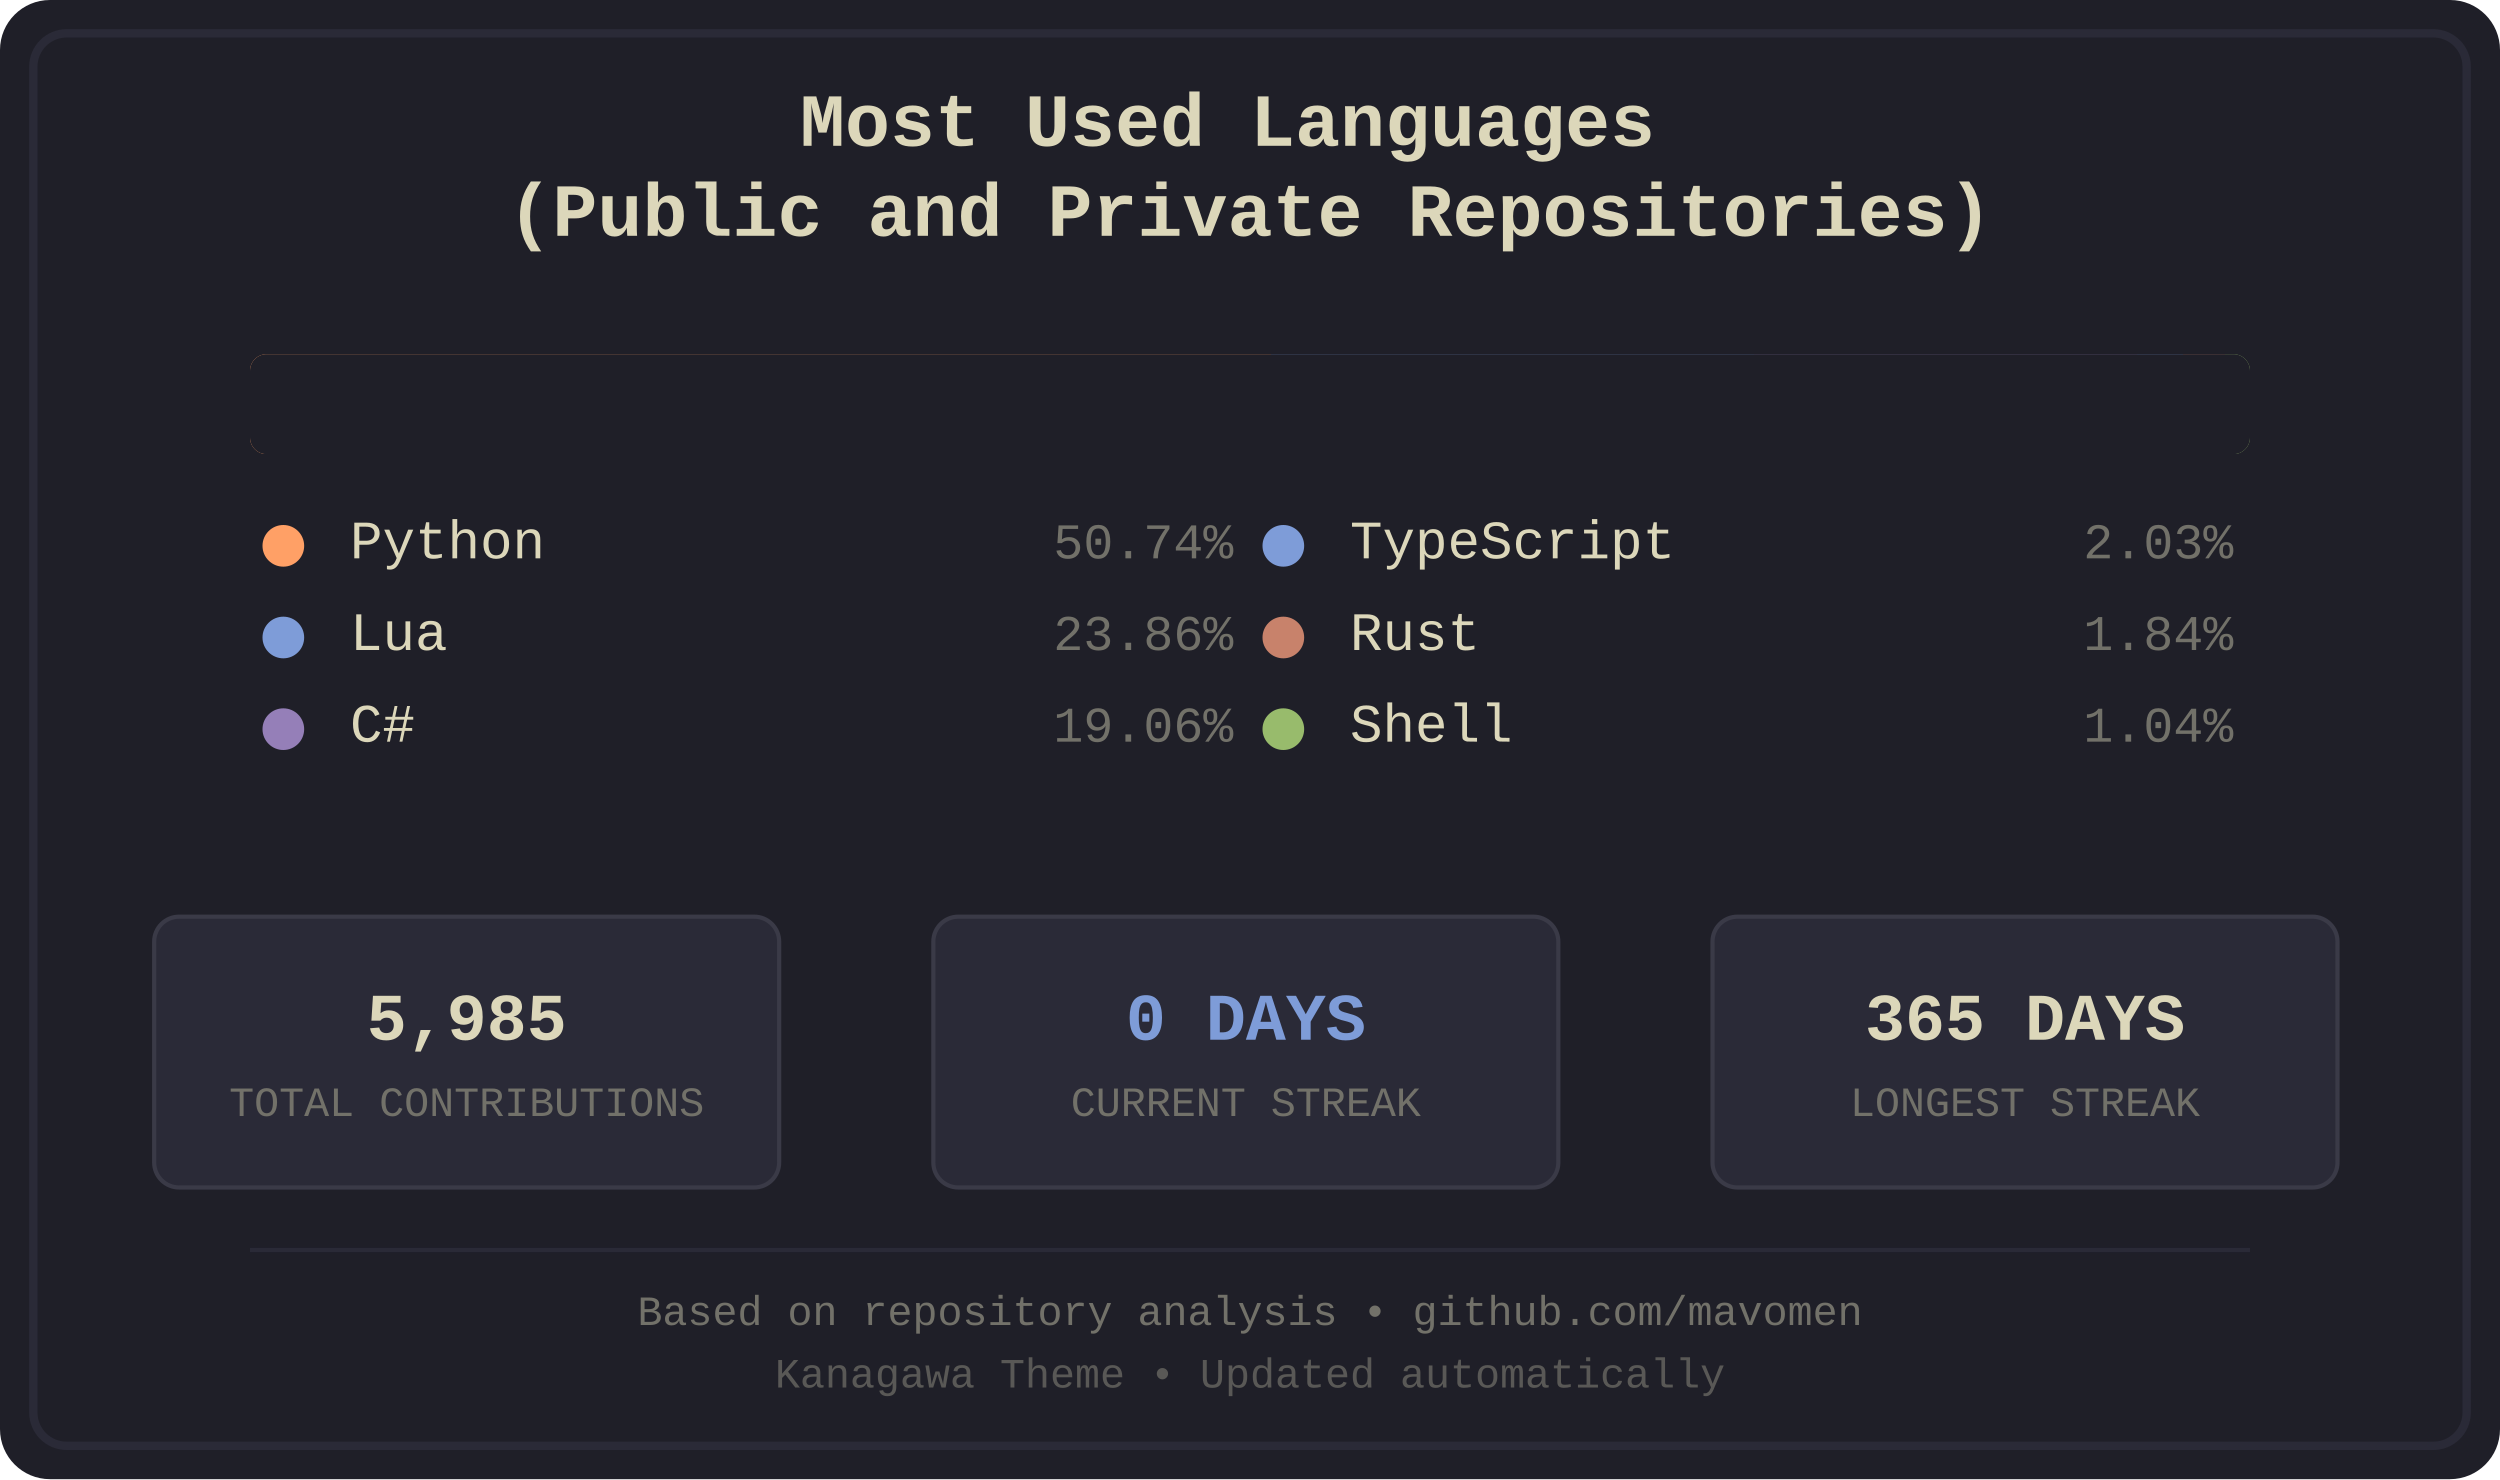
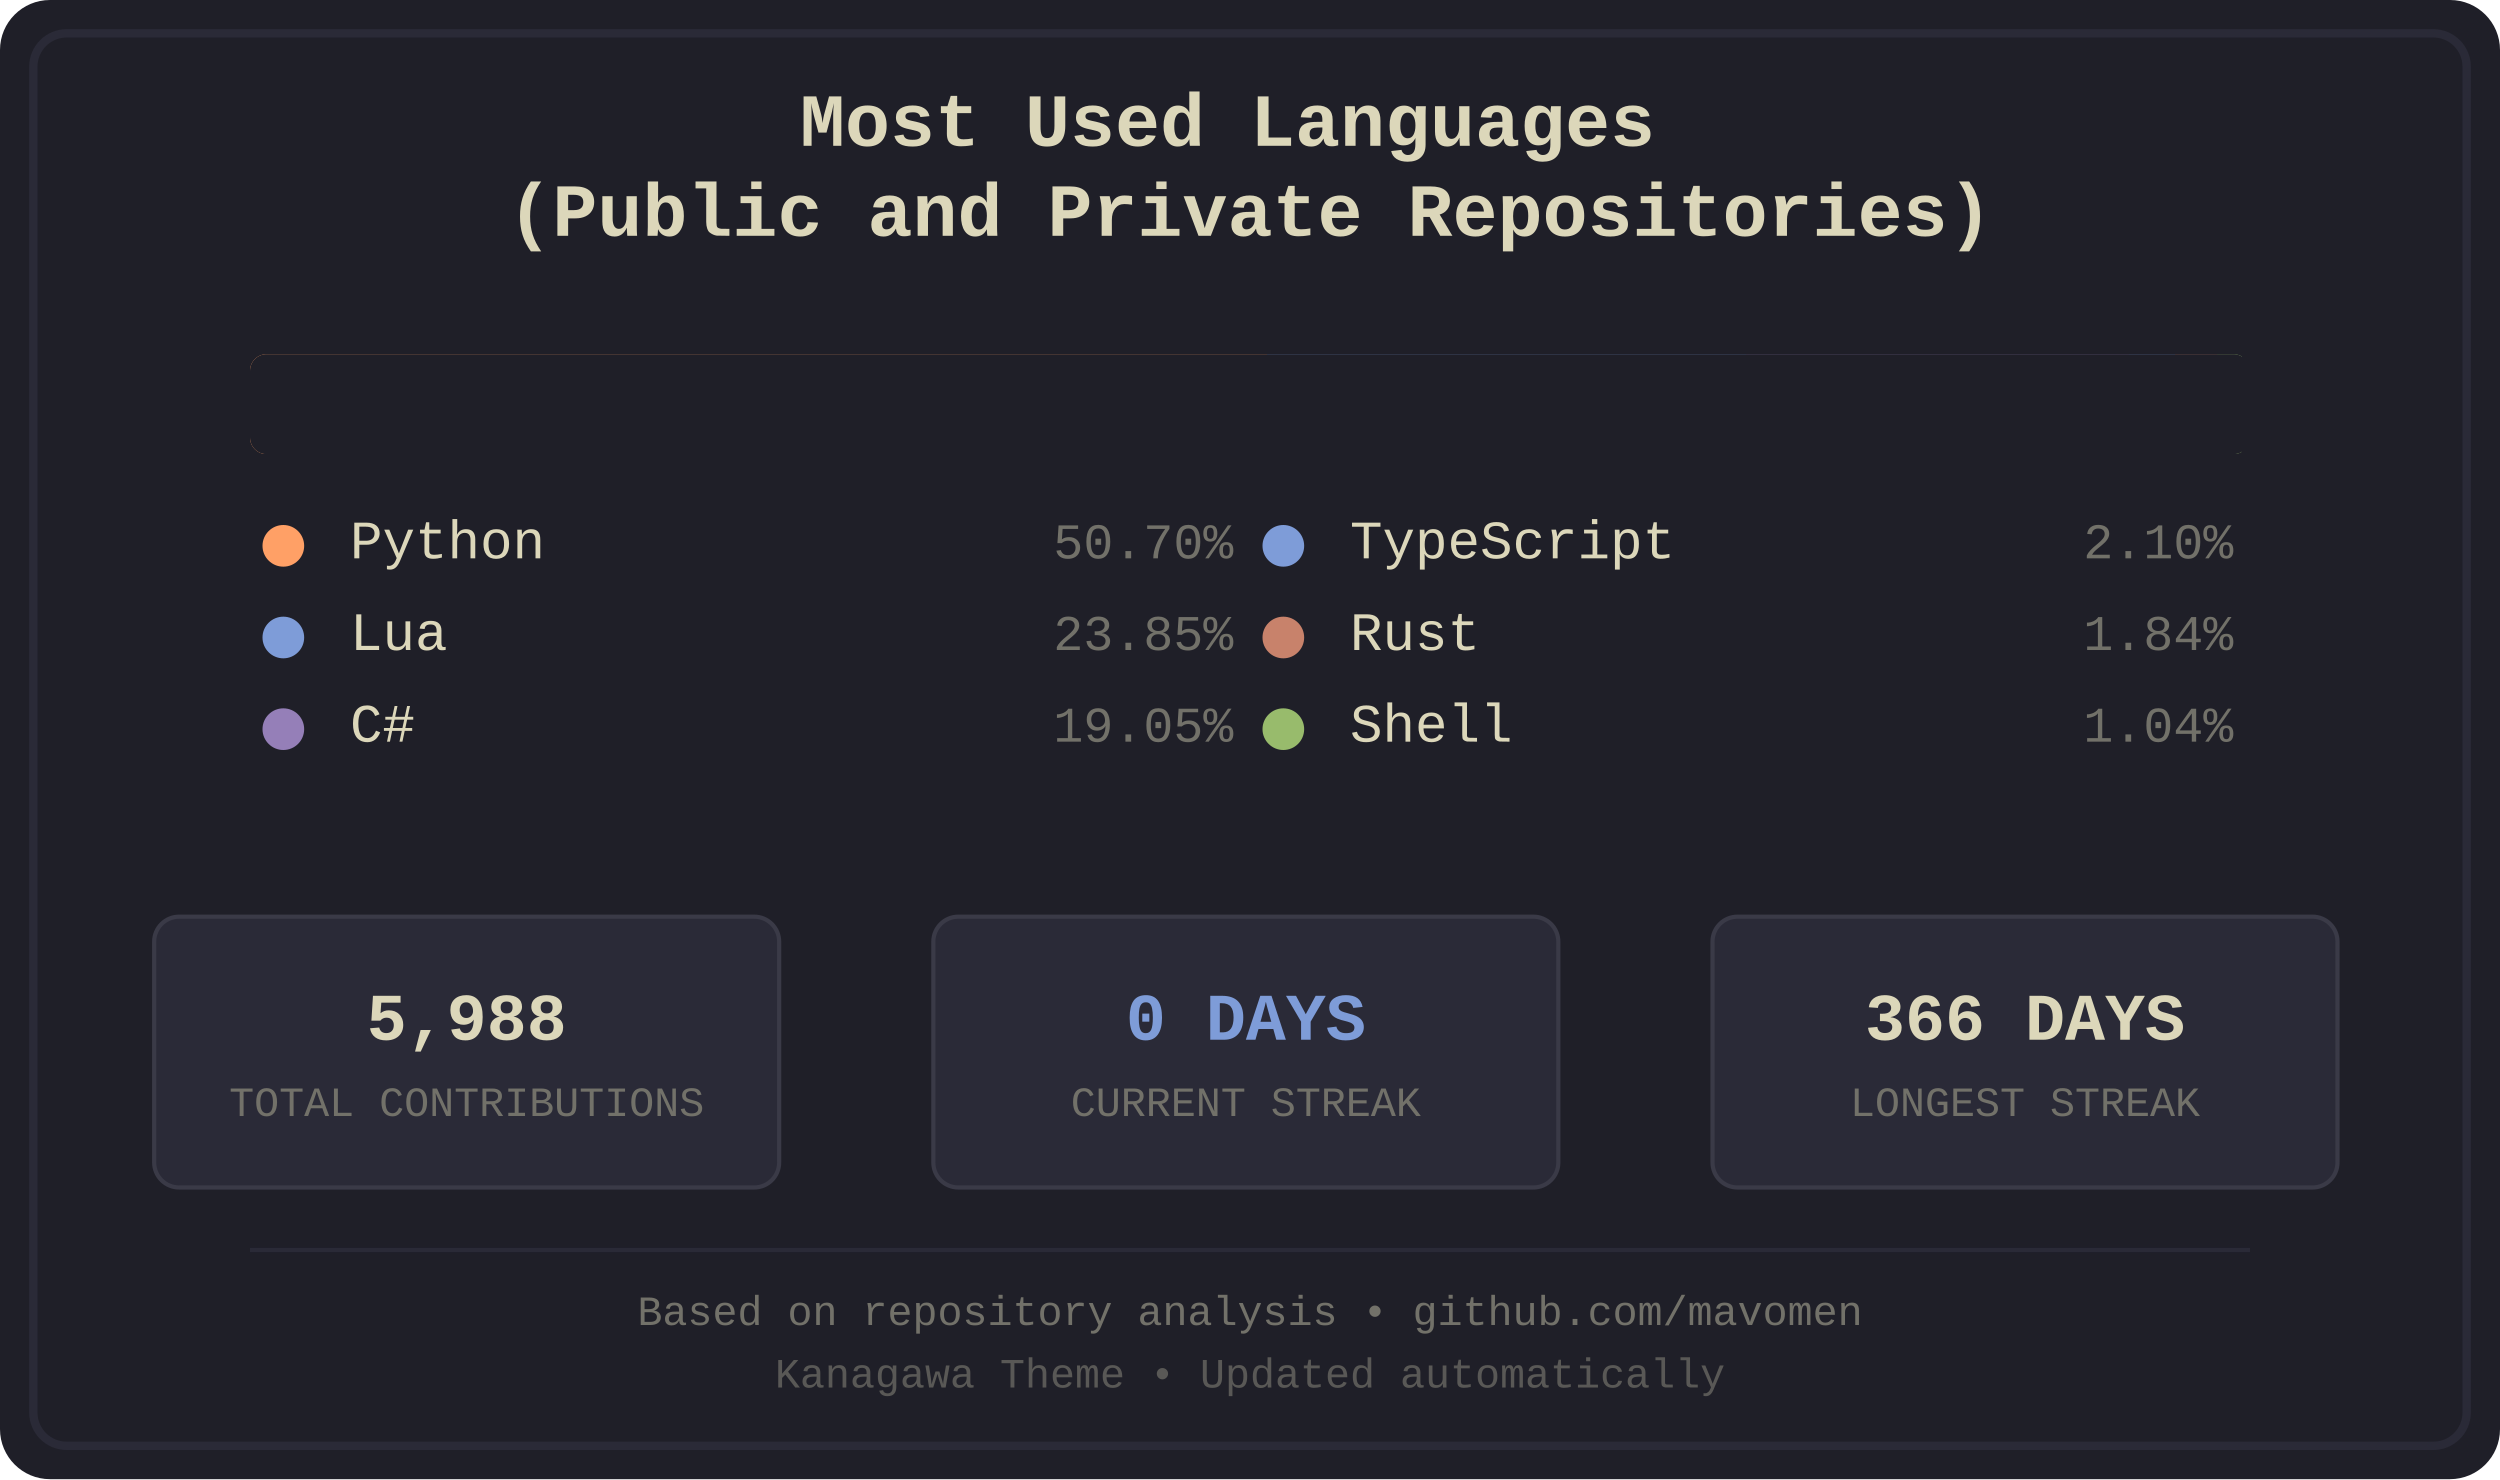
<svg xmlns="http://www.w3.org/2000/svg" width="600" height="355" viewBox="0 0 600 355">
  <defs>
    <style>
.bg-primary { fill: #1f1f28; }
.bg-secondary { fill: #16161d; }
.fg-primary { fill: #dcd7ba; }
.fg-secondary { fill: #727169; }
.border { stroke: #2a2a37; }
.font-title { font-family: 'Courier New', monospace; font-size: 18px; font-weight: bold; }
.font-lang { font-family: 'Courier New', monospace; font-size: 13px; }
.font-percent { font-family: 'Courier New', monospace; font-size: 12px; }
.font-footer { font-family: 'Courier New', monospace; font-size: 10px; }
.stat-box { fill: #2a2a37; stroke: #3a3a47; stroke-width: 1; rx: 6; ry: 6; }
.stat-value { font-family: 'Courier New', monospace; font-size: 16px; font-weight: bold; }
.stat-label { font-family: 'Courier New', monospace; font-size: 10px; }
.python { fill: #ffa066; }
.lua { fill: #7e9cd8; }
.csharp { fill: #957fb8; }
.typescript { fill: #7e9cd8; }
.rust { fill: #c8826b; }
.shell { fill: #98bb6c; }
</style>
    <clipPath id="barClip">
      <rect x="60" y="85" width="480" height="24" rx="4" ry="4" />
    </clipPath>
  </defs>
  <rect width="600" height="355" fill="#1f1f28" rx="12" />
  <rect x="8" y="8" width="584" height="339" fill="none" stroke="#2a2a37" stroke-width="2" rx="8" />
  <text x="300.0" y="35" text-anchor="middle" fill="#dcd7ba" class="font-title">
    <tspan x="300.0" dy="0">Most Used Languages</tspan>
    <tspan x="300.0" dy="1.2em">(Public and Private Repositories)</tspan>
  </text>
  <g id="language-bar" clip-path="url(#barClip)" shape-rendering="crispEdges">
-     <rect x="60" y="85" width="245" height="24" class="python" />
-     <rect x="305" y="85" width="116" height="24" class="lua" />
-     <rect x="421" y="85" width="92" height="24" class="csharp" />
-     <rect x="513" y="85" width="11" height="24" class="typescript" />
-     <rect x="524" y="85" width="10" height="24" class="rust" />
-     <rect x="534" y="85" width="6" height="24" class="shell" />
+     <rect x="60" y="85" width="244" height="24" class="python" />
+     <rect x="304" y="85" width="115" height="24" class="lua" />
+     <rect x="419" y="85" width="92" height="24" class="csharp" />
+     <rect x="511" y="85" width="11" height="24" class="typescript" />
+     <rect x="522" y="85" width="10" height="24" class="rust" />
+     <rect x="532" y="85" width="6" height="24" class="shell" />
  </g>
  <rect x="60" y="85" width="480" height="24" fill="#1f1f28" rx="4">
    <animate attributeName="width" from="480" to="0" dur="1.2s" fill="freeze" />
  </rect>
  <g transform="translate(60.0, 134)">
    <circle cx="8" cy="-3" r="5" class="python" />
    <text x="24" y="0" class="fg-primary font-lang">Python</text>
-     <text x="236.0" y="0" class="fg-secondary font-percent" text-anchor="end">50.74%</text>
+     <text x="236.0" y="0" class="fg-secondary font-percent" text-anchor="end">50.70%</text>
  </g>
  <g transform="translate(60.0, 156)">
    <circle cx="8" cy="-3" r="5" class="lua" />
    <text x="24" y="0" class="fg-primary font-lang">Lua</text>
-     <text x="236.0" y="0" class="fg-secondary font-percent" text-anchor="end">23.86%</text>
+     <text x="236.0" y="0" class="fg-secondary font-percent" text-anchor="end">23.85%</text>
  </g>
  <g transform="translate(60.0, 178)">
    <circle cx="8" cy="-3" r="5" class="csharp" />
    <text x="24" y="0" class="fg-primary font-lang">C#</text>
-     <text x="236.0" y="0" class="fg-secondary font-percent" text-anchor="end">19.06%</text>
+     <text x="236.0" y="0" class="fg-secondary font-percent" text-anchor="end">19.05%</text>
  </g>
  <g transform="translate(300.0, 134)">
    <circle cx="8" cy="-3" r="5" class="typescript" />
    <text x="24" y="0" class="fg-primary font-lang">TypeScript</text>
-     <text x="236.0" y="0" class="fg-secondary font-percent" text-anchor="end">2.03%</text>
+     <text x="236.0" y="0" class="fg-secondary font-percent" text-anchor="end">2.10%</text>
  </g>
  <g transform="translate(300.0, 156)">
    <circle cx="8" cy="-3" r="5" class="rust" />
    <text x="24" y="0" class="fg-primary font-lang">Rust</text>
    <text x="236.0" y="0" class="fg-secondary font-percent" text-anchor="end">1.84%</text>
  </g>
  <g transform="translate(300.0, 178)">
    <circle cx="8" cy="-3" r="5" class="shell" />
    <text x="24" y="0" class="fg-primary font-lang">Shell</text>
    <text x="236.0" y="0" class="fg-secondary font-percent" text-anchor="end">1.04%</text>
  </g>
  <rect x="37" y="220" width="150" height="65" class="stat-box" />
-   <text x="112.0" y="245" text-anchor="middle" dominant-baseline="middle" fill="#dcd7ba" class="stat-value">5,985</text>
+   <text x="112.0" y="245" text-anchor="middle" dominant-baseline="middle" fill="#dcd7ba" class="stat-value">5,988</text>
  <text x="112.0" y="265" text-anchor="middle" dominant-baseline="middle" fill="#727169" class="stat-label">TOTAL CONTRIBUTIONS</text>
  <rect x="224" y="220" width="150" height="65" class="stat-box" />
  <text x="299.0" y="245" text-anchor="middle" dominant-baseline="middle" fill="#7e9cd8" class="stat-value">0 DAYS</text>
  <text x="299.0" y="265" text-anchor="middle" dominant-baseline="middle" fill="#727169" class="stat-label">CURRENT STREAK</text>
  <rect x="411" y="220" width="150" height="65" class="stat-box" />
-   <text x="486.0" y="245" text-anchor="middle" dominant-baseline="middle" fill="#dcd7ba" class="stat-value">365 DAYS</text>
+   <text x="486.0" y="245" text-anchor="middle" dominant-baseline="middle" fill="#dcd7ba" class="stat-value">366 DAYS</text>
  <text x="486.0" y="265" text-anchor="middle" dominant-baseline="middle" fill="#727169" class="stat-label">LONGEST STREAK</text>
  <line x1="60" y1="300" x2="540" y2="300" stroke="#2a2a37" stroke-width="1" />
  <text x="300.0" y="318" text-anchor="middle" class="fg-secondary font-footer">Based on repository analysis • github.com/mavomen</text>
  <text x="300.0" y="333" text-anchor="middle" class="fg-secondary font-footer" opacity="0.7">Kanagawa Theme • Updated automatically</text>
</svg>
